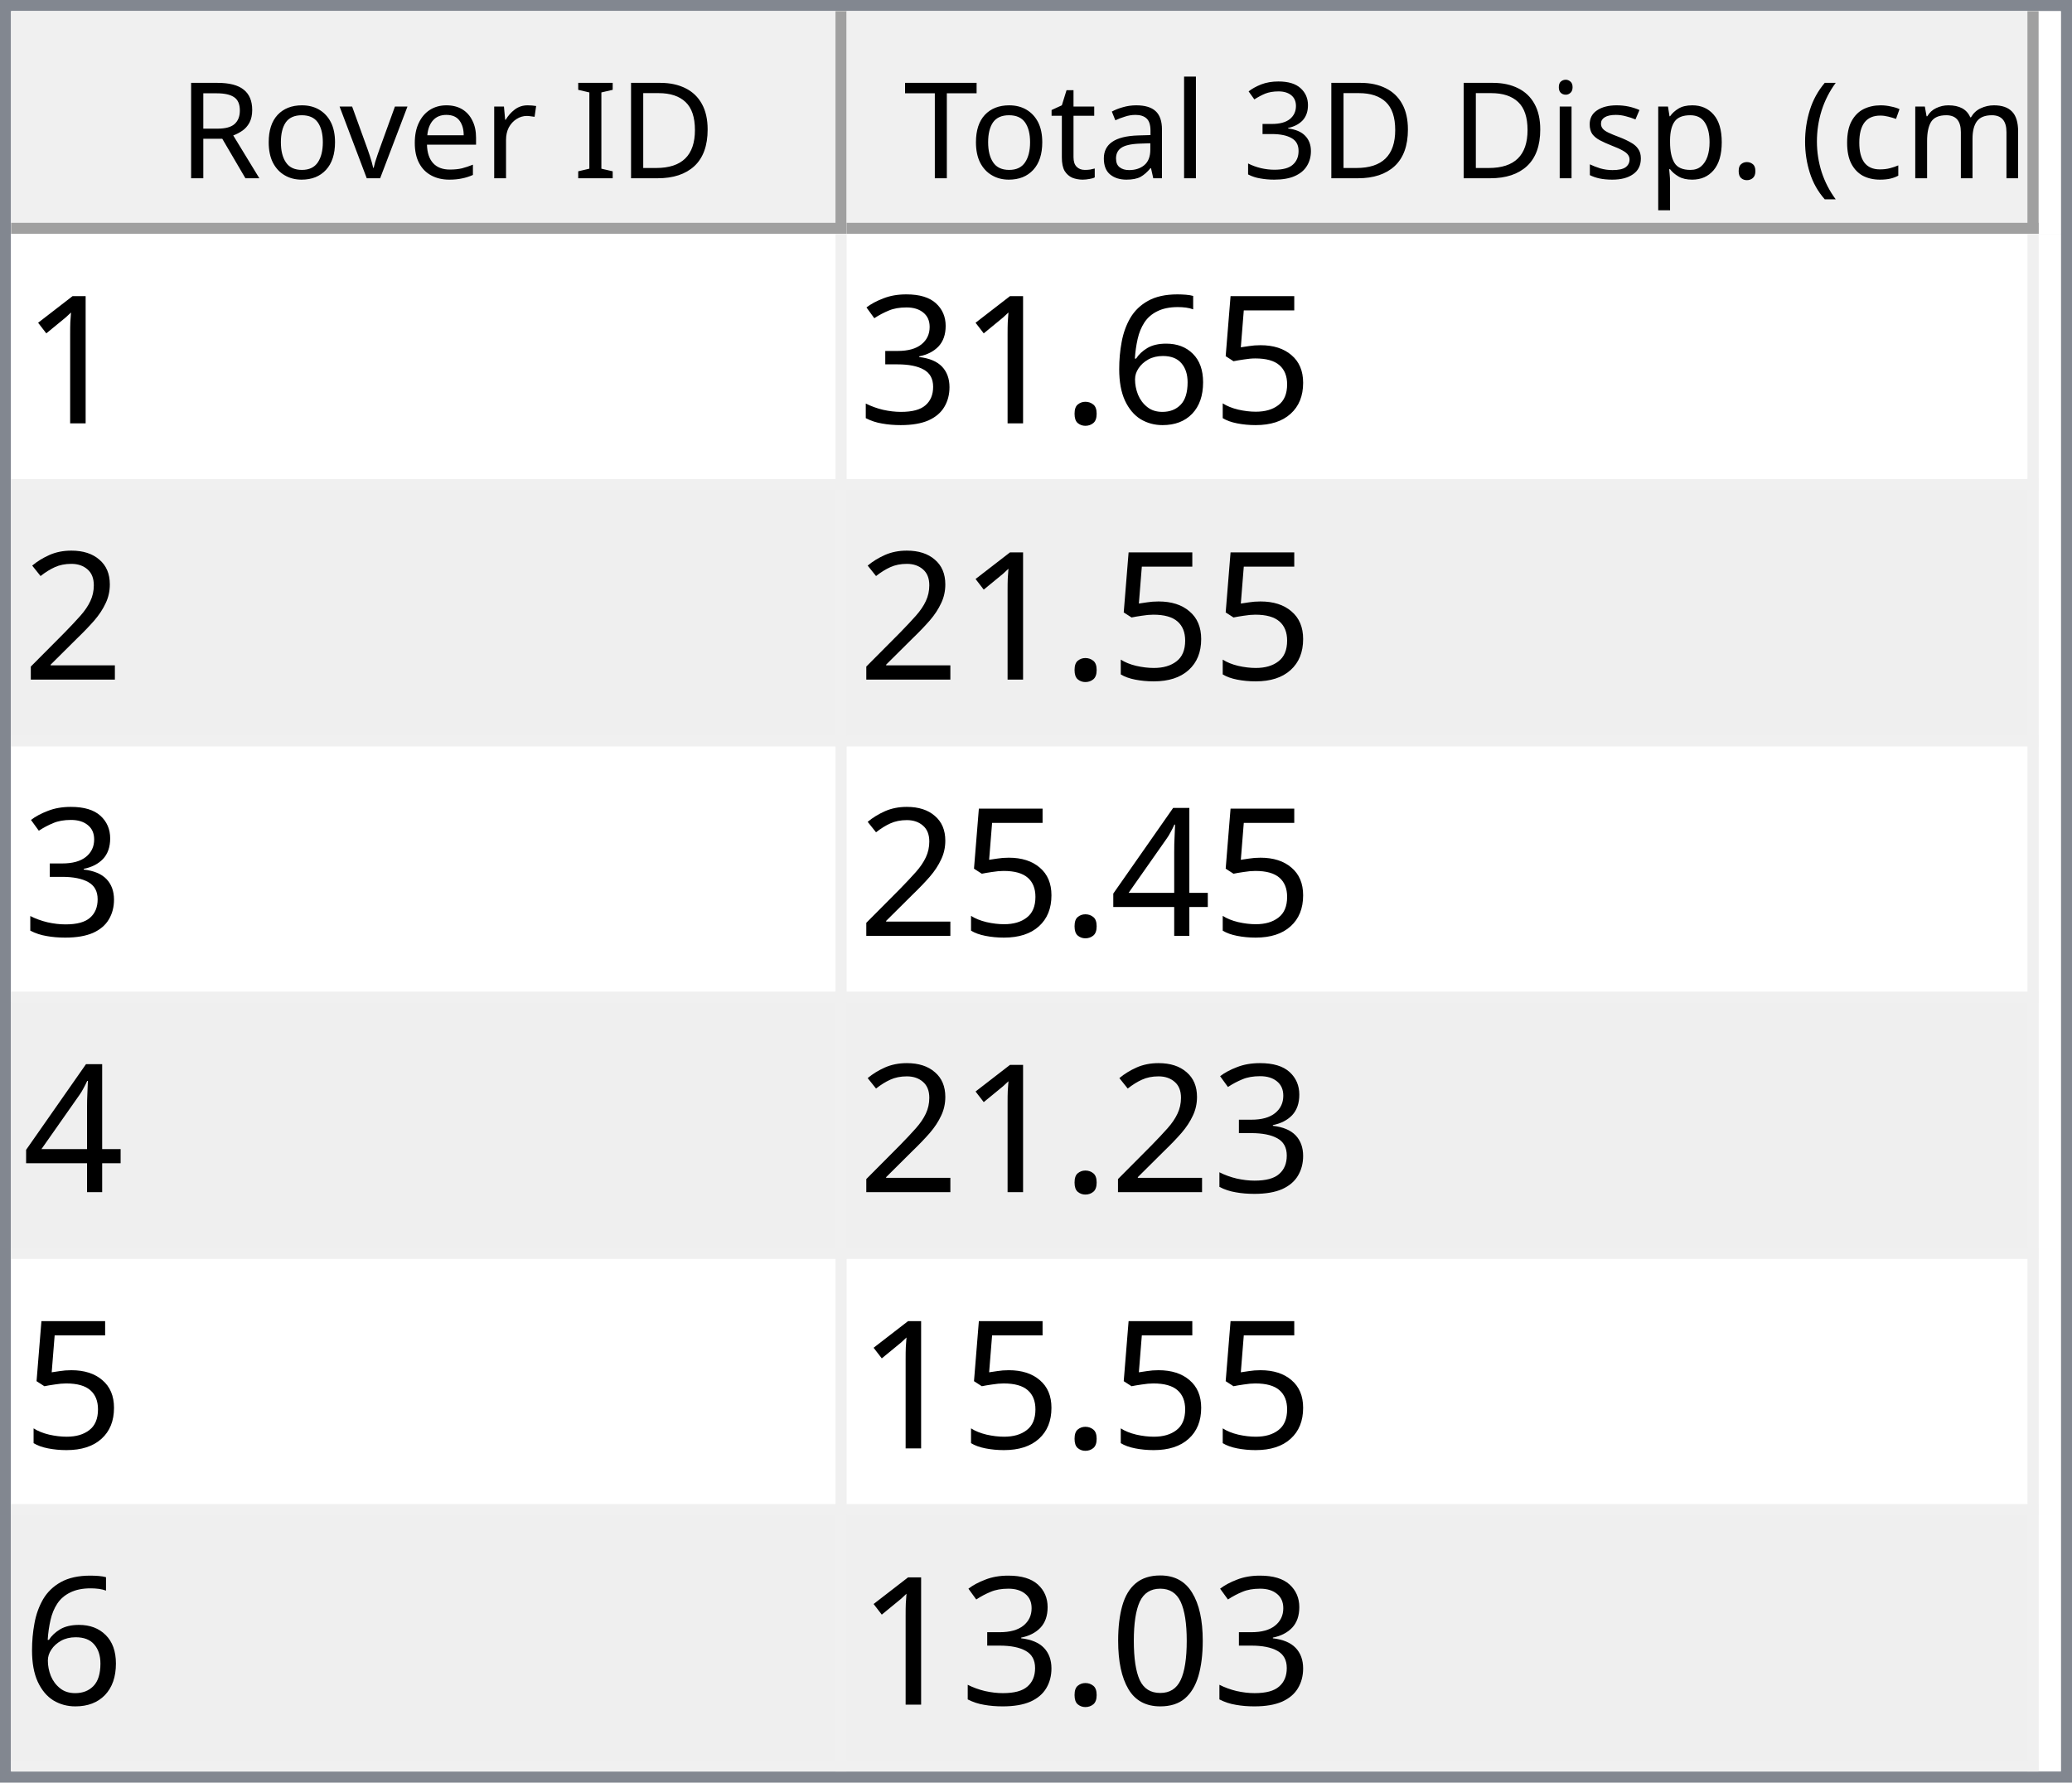
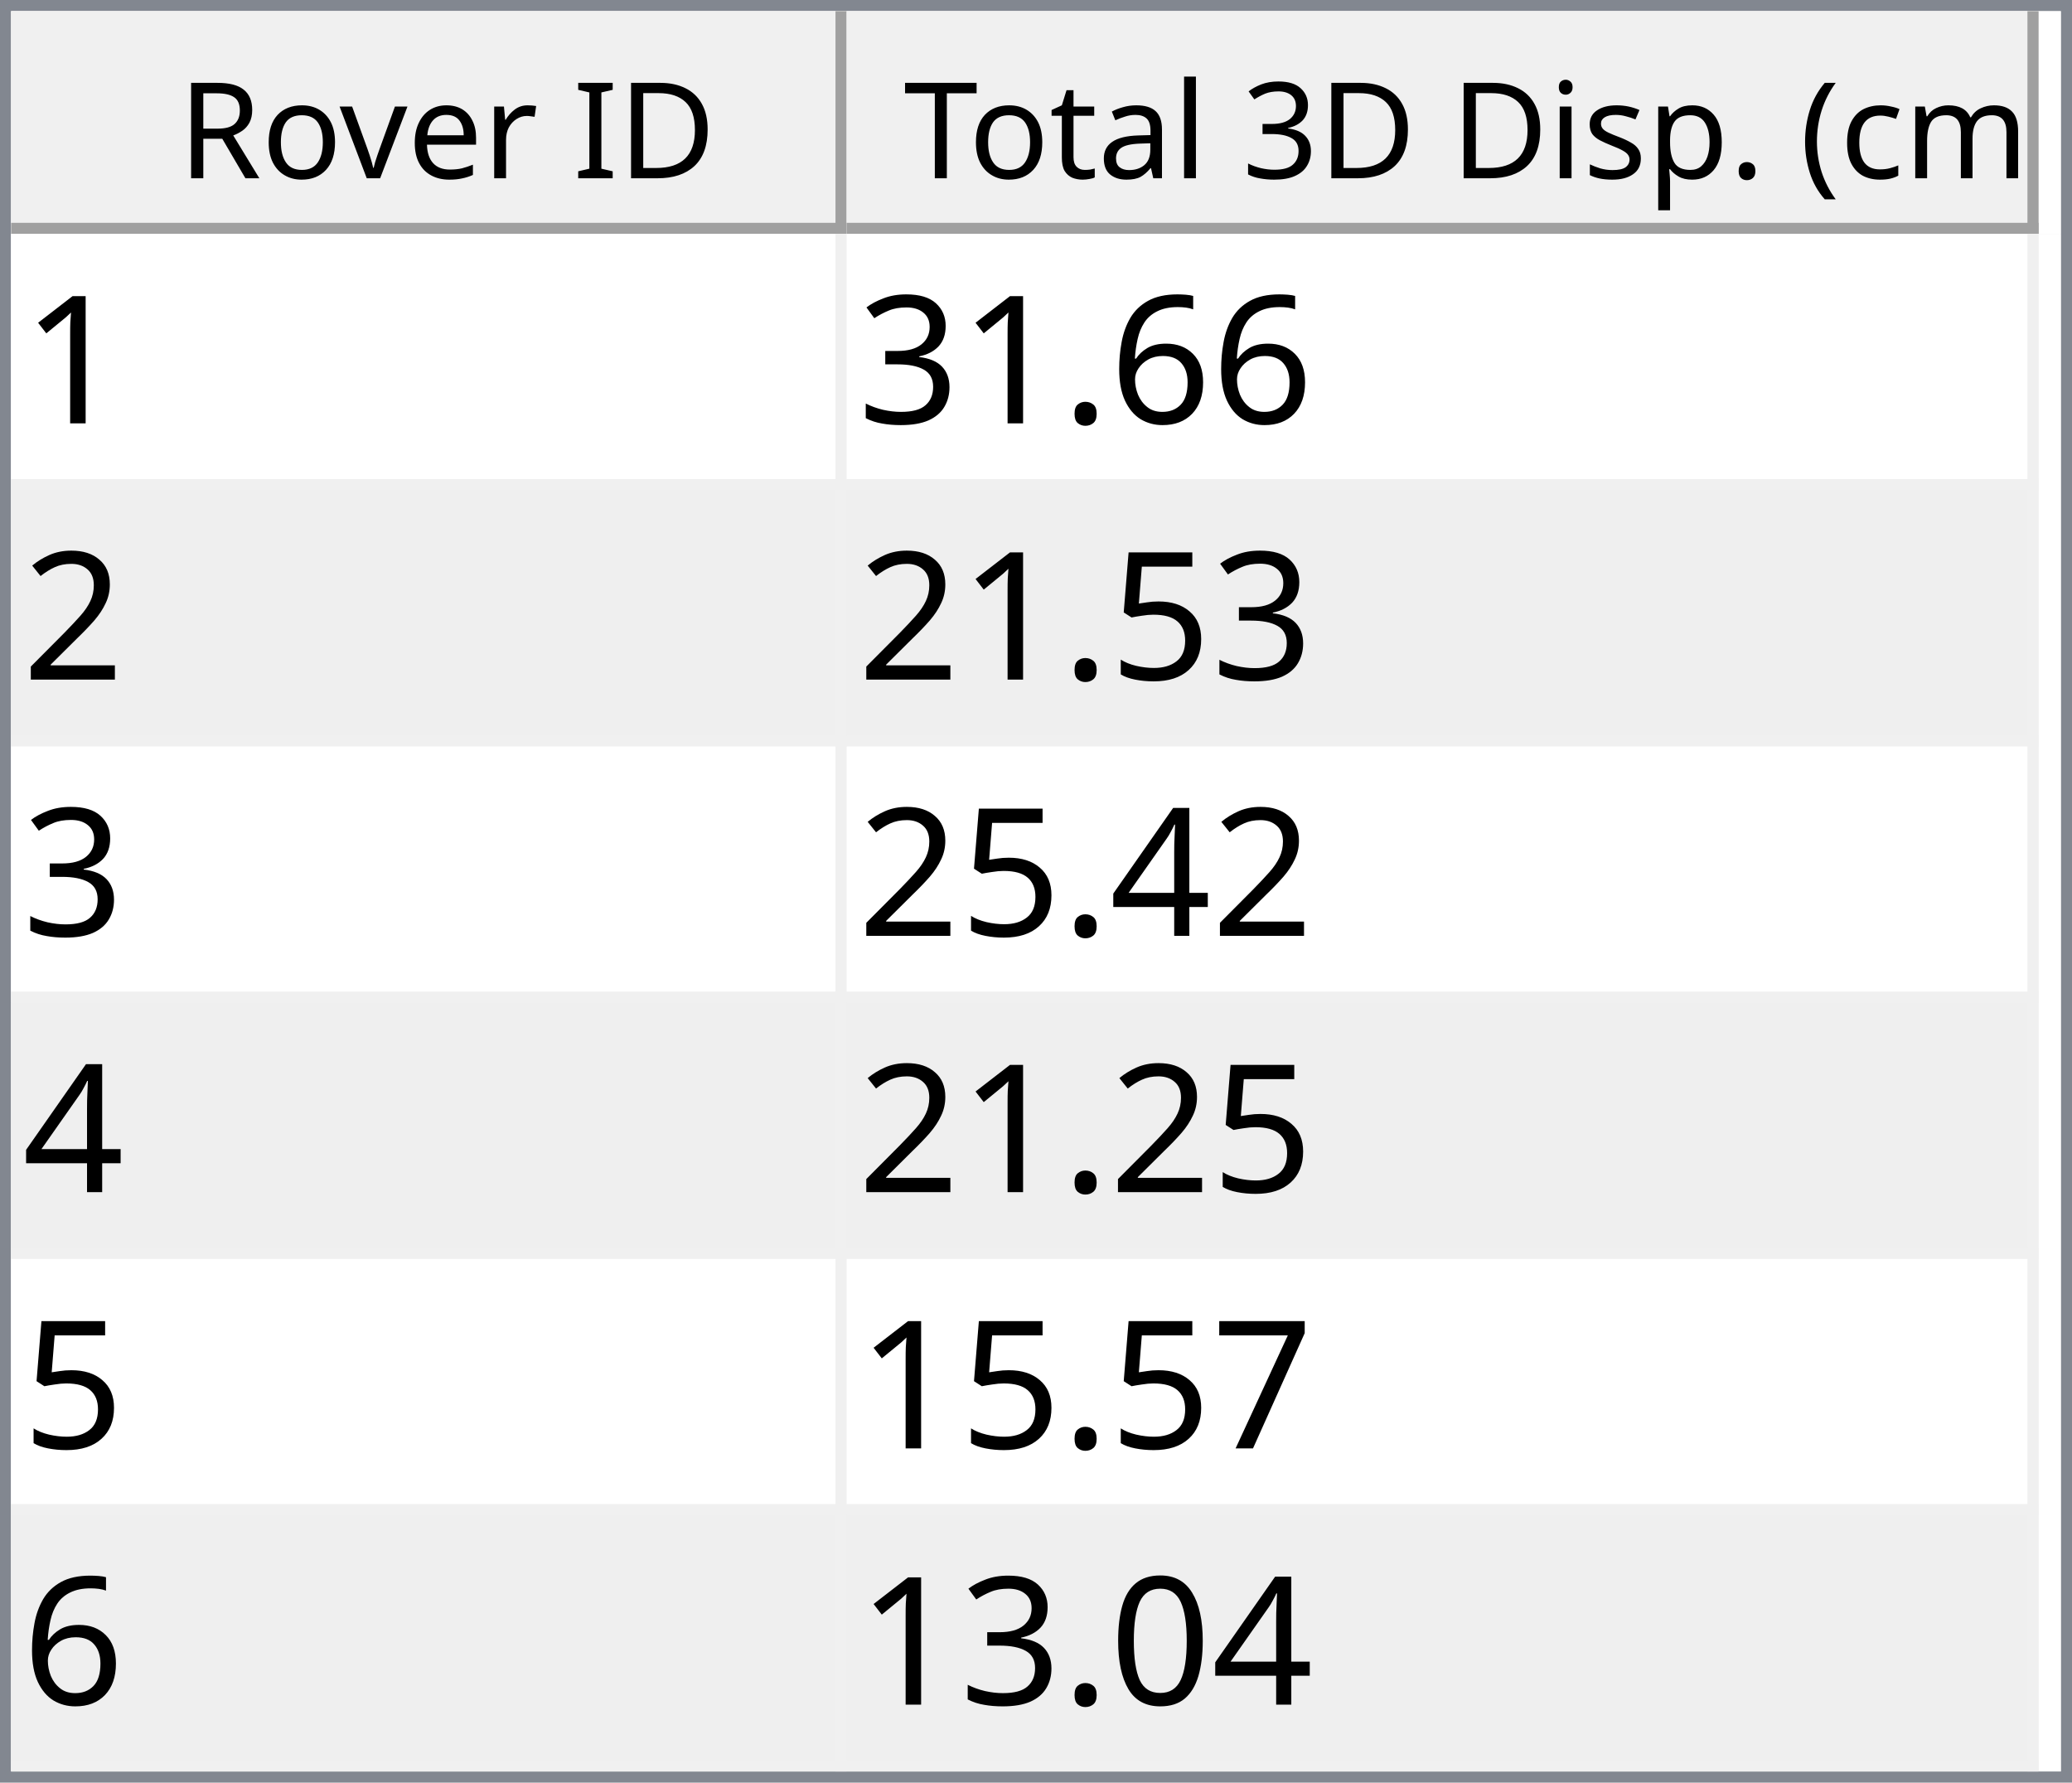
<svg xmlns="http://www.w3.org/2000/svg" style="fill-opacity:1; color-rendering:auto; color-interpolation:auto; text-rendering:auto; stroke:black; stroke-linecap:square; stroke-miterlimit:10; shape-rendering:auto; stroke-opacity:1; fill:black; stroke-dasharray:none; font-weight:normal; stroke-width:1; font-family:'Dialog'; font-style:normal; stroke-linejoin:miter; font-size:12px; stroke-dashoffset:0; image-rendering:auto;" width="186" height="160">
  <defs id="genericDefs" />
  <g>
    <defs id="defs1">
      <clipPath clipPathUnits="userSpaceOnUse" id="clipPath1">
        <path d="M0 0 L186 0 L186 160 L0 160 L0 0 Z" />
      </clipPath>
      <clipPath clipPathUnits="userSpaceOnUse" id="clipPath2">
        <path d="M0 0 L0 160 L186 160 L186 0 Z" />
      </clipPath>
      <clipPath clipPathUnits="userSpaceOnUse" id="clipPath3">
        <path d="M0 0 L0 20 L184 20 L184 0 Z" />
      </clipPath>
      <clipPath clipPathUnits="userSpaceOnUse" id="clipPath4">
        <path d="M0 0 L0 20 L75 20 L75 0 Z" />
      </clipPath>
      <clipPath clipPathUnits="userSpaceOnUse" id="clipPath5">
        <path d="M1 1 L1 19 L74 19 L74 1 Z" />
      </clipPath>
      <clipPath clipPathUnits="userSpaceOnUse" id="clipPath6">
        <path d="M0 0 L0 18 L73 18 L73 0 Z" />
      </clipPath>
      <clipPath clipPathUnits="userSpaceOnUse" id="clipPath7">
        <path d="M-0.5 -0.5 L-0.5 19.5 L74.5 19.5 L74.5 -0.5 Z" />
      </clipPath>
      <clipPath clipPathUnits="userSpaceOnUse" id="clipPath8">
        <path d="M0 0 L0 20 L107 20 L107 0 Z" />
      </clipPath>
      <clipPath clipPathUnits="userSpaceOnUse" id="clipPath9">
        <path d="M1 1 L1 19 L106 19 L106 1 Z" />
      </clipPath>
      <clipPath clipPathUnits="userSpaceOnUse" id="clipPath10">
        <path d="M0 0 L0 18 L105 18 L105 0 Z" />
      </clipPath>
      <clipPath clipPathUnits="userSpaceOnUse" id="clipPath11">
        <path d="M-0.5 -0.5 L-0.5 19.5 L106.5 19.5 L106.5 -0.5 Z" />
      </clipPath>
      <clipPath clipPathUnits="userSpaceOnUse" id="clipPath12">
        <path d="M0 0 L0 138 L184 138 L184 0 Z" />
      </clipPath>
      <clipPath clipPathUnits="userSpaceOnUse" id="clipPath13">
        <path d="M0 0 L0 138 L182 138 L182 0 Z" />
      </clipPath>
      <clipPath clipPathUnits="userSpaceOnUse" id="clipPath14">
        <path d="M-0.5 -0.5 L-0.5 137.5 L181.5 137.5 L181.5 -0.5 Z" />
      </clipPath>
      <clipPath clipPathUnits="userSpaceOnUse" id="clipPath15">
        <path d="M0 0 L0 22 L74 22 L74 0 Z" />
      </clipPath>
      <clipPath clipPathUnits="userSpaceOnUse" id="clipPath16">
        <path d="M0 0 L0 22 L106 22 L106 0 Z" />
      </clipPath>
      <font horiz-adv-x="64.551" id="font1">
        <font-face ascent="107.91" descent="25.098" units-per-em="100" style="font-style:normal; font-family:Segoe UI; font-weight:normal;" />
        <missing-glyph horiz-adv-x="64.551" d="M8.109 0 L8.109 68.266 L56.453 68.266 L56.453 0 L8.109 0 ZM15.328 7.234 L49.219 7.234 L49.219 61.031 L15.328 61.031 L15.328 7.234 Z" />
        <glyph unicode="D" horiz-adv-x="70.117" d="M9.188 0 L9.188 70.016 L28.516 70.016 Q65.531 70.016 65.531 35.891 Q65.531 19.672 55.25 9.836 Q44.969 0 27.734 0 L9.188 0 ZM17.391 62.594 L17.391 7.422 L27.828 7.422 Q41.609 7.422 49.273 14.797 Q56.938 22.172 56.938 35.688 Q56.938 62.594 28.328 62.594 L17.391 62.594 Z" />
        <glyph unicode="I" horiz-adv-x="26.611" d="M17.391 0 L9.188 0 L9.188 70.016 L17.391 70.016 L17.391 0 Z" />
        <glyph unicode=" " horiz-adv-x="27.393" d="" />
        <glyph unicode="r" horiz-adv-x="34.766" d="M34.188 41.891 Q32.078 43.5 28.125 43.5 Q23 43.5 19.555 38.672 Q16.109 33.844 16.109 25.484 L16.109 0 L8.109 0 L8.109 50 L16.109 50 L16.109 39.703 L16.312 39.703 Q18.016 44.969 21.531 47.922 Q25.047 50.875 29.391 50.875 Q32.516 50.875 34.188 50.203 L34.188 41.891 Z" />
        <glyph unicode="e" horiz-adv-x="52.295" d="M48.297 23 L12.984 23 Q13.188 14.656 17.484 10.109 Q21.781 5.562 29.297 5.562 Q37.75 5.562 44.828 11.141 L44.828 3.609 Q38.234 -1.172 27.391 -1.172 Q16.797 -1.172 10.742 5.641 Q4.688 12.453 4.688 24.812 Q4.688 36.469 11.305 43.82 Q17.922 51.172 27.734 51.172 Q37.547 51.172 42.922 44.828 Q48.297 38.484 48.297 27.203 L48.297 23 ZM40.094 29.781 Q40.047 36.719 36.75 40.578 Q33.453 44.438 27.594 44.438 Q21.922 44.438 17.969 40.383 Q14.016 36.328 13.094 29.781 L40.094 29.781 Z" />
        <glyph unicode="v" horiz-adv-x="47.9" d="M47.406 50 L27.484 0 L19.625 0 L0.688 50 L9.469 50 L22.172 13.672 Q23.578 9.672 23.922 6.688 L24.125 6.688 Q24.609 10.453 25.688 13.484 L38.969 50 L47.406 50 Z" />
        <glyph unicode="o" horiz-adv-x="58.594" d="M29 -1.172 Q17.922 -1.172 11.305 5.836 Q4.688 12.844 4.688 24.422 Q4.688 37.016 11.57 44.094 Q18.453 51.172 30.172 51.172 Q41.359 51.172 47.633 44.289 Q53.906 37.406 53.906 25.203 Q53.906 13.234 47.141 6.031 Q40.375 -1.172 29 -1.172 ZM29.594 44.438 Q21.875 44.438 17.383 39.188 Q12.891 33.938 12.891 24.703 Q12.891 15.828 17.43 10.695 Q21.969 5.562 29.594 5.562 Q37.359 5.562 41.531 10.594 Q45.703 15.625 45.703 24.906 Q45.703 34.281 41.531 39.359 Q37.359 44.438 29.594 44.438 Z" />
        <glyph unicode="R" horiz-adv-x="59.814" d="M59.375 0 L49.609 0 L37.891 19.625 Q36.281 22.359 34.766 24.289 Q33.25 26.219 31.664 27.438 Q30.078 28.656 28.25 29.219 Q26.422 29.781 24.125 29.781 L17.391 29.781 L17.391 0 L9.188 0 L9.188 70.016 L30.078 70.016 Q34.672 70.016 38.555 68.867 Q42.438 67.719 45.289 65.375 Q48.141 63.031 49.758 59.547 Q51.375 56.062 51.375 51.375 Q51.375 47.703 50.273 44.656 Q49.172 41.609 47.148 39.211 Q45.125 36.812 42.266 35.133 Q39.406 33.453 35.844 32.516 L35.844 32.328 Q37.594 31.547 38.891 30.547 Q40.188 29.547 41.359 28.18 Q42.531 26.812 43.68 25.078 Q44.828 23.344 46.234 21.047 L59.375 0 ZM17.391 62.594 L17.391 37.203 L28.516 37.203 Q31.594 37.203 34.203 38.133 Q36.812 39.062 38.719 40.797 Q40.625 42.531 41.703 45.047 Q42.781 47.562 42.781 50.688 Q42.781 56.297 39.141 59.445 Q35.5 62.594 28.609 62.594 L17.391 62.594 Z" />
        <glyph unicode=")" horiz-adv-x="30.176" d="M8.297 -15.922 L1.172 -15.922 Q16.406 2.344 16.406 26.812 Q16.406 51.469 1.078 70.016 L8.297 70.016 Q23.531 52.156 23.531 26.703 Q23.531 1.375 8.297 -15.922 Z" />
        <glyph unicode="m" horiz-adv-x="86.133" d="M79.109 0 L71.094 0 L71.094 28.719 Q71.094 37.016 68.531 40.727 Q65.969 44.438 59.906 44.438 Q54.781 44.438 51.195 39.75 Q47.609 35.062 47.609 28.516 L47.609 0 L39.594 0 L39.594 29.688 Q39.594 44.438 28.219 44.438 Q22.953 44.438 19.531 40.016 Q16.109 35.594 16.109 28.516 L16.109 0 L8.109 0 L8.109 50 L16.109 50 L16.109 42.094 L16.312 42.094 Q21.625 51.172 31.844 51.172 Q36.969 51.172 40.773 48.312 Q44.578 45.453 46 40.828 Q51.562 51.172 62.594 51.172 Q79.109 51.172 79.109 30.812 L79.109 0 Z" />
        <glyph unicode="c" horiz-adv-x="46.191" d="M42.188 2.297 Q36.422 -1.172 28.516 -1.172 Q17.828 -1.172 11.258 5.789 Q4.688 12.75 4.688 23.828 Q4.688 36.188 11.766 43.68 Q18.844 51.172 30.672 51.172 Q37.25 51.172 42.281 48.734 L42.281 40.531 Q36.719 44.438 30.375 44.438 Q22.703 44.438 17.797 38.945 Q12.891 33.453 12.891 24.516 Q12.891 15.719 17.508 10.641 Q22.125 5.562 29.891 5.562 Q36.422 5.562 42.188 9.906 L42.188 2.297 Z" />
        <glyph unicode="(" horiz-adv-x="30.176" d="M29.109 -15.922 L21.969 -15.922 Q6.844 1.375 6.844 26.703 Q6.844 52.156 21.969 70.016 L29.203 70.016 Q13.875 51.469 13.875 26.812 Q13.875 2.344 29.109 -15.922 Z" />
        <glyph unicode="." horiz-adv-x="21.68" d="M10.891 -1.078 Q8.641 -1.078 7.055 0.539 Q5.469 2.156 5.469 4.391 Q5.469 6.641 7.055 8.273 Q8.641 9.906 10.891 9.906 Q13.188 9.906 14.797 8.273 Q16.406 6.641 16.406 4.391 Q16.406 2.156 14.797 0.539 Q13.188 -1.078 10.891 -1.078 Z" />
        <glyph unicode="p" horiz-adv-x="58.789" d="M16.312 7.234 L16.109 7.234 L16.109 -23 L8.109 -23 L8.109 50 L16.109 50 L16.109 41.219 L16.312 41.219 Q22.219 51.172 33.594 51.172 Q43.266 51.172 48.688 44.461 Q54.109 37.75 54.109 26.469 Q54.109 13.922 48 6.375 Q41.891 -1.172 31.297 -1.172 Q21.578 -1.172 16.312 7.234 ZM16.109 27.391 L16.109 20.406 Q16.109 14.203 20.141 9.883 Q24.172 5.562 30.375 5.562 Q37.641 5.562 41.773 11.133 Q45.906 16.703 45.906 26.609 Q45.906 34.969 42.047 39.703 Q38.188 44.438 31.594 44.438 Q24.609 44.438 20.359 39.578 Q16.109 34.719 16.109 27.391 Z" />
        <glyph unicode="s" horiz-adv-x="42.432" d="M5.078 1.812 L5.078 10.406 Q11.625 5.562 19.484 5.562 Q30.031 5.562 30.031 12.594 Q30.031 14.594 29.125 15.992 Q28.219 17.391 26.68 18.461 Q25.141 19.531 23.07 20.383 Q21 21.234 18.609 22.172 Q15.281 23.484 12.766 24.828 Q10.25 26.172 8.57 27.859 Q6.891 29.547 6.031 31.695 Q5.172 33.844 5.172 36.719 Q5.172 40.234 6.789 42.945 Q8.406 45.656 11.086 47.484 Q13.766 49.312 17.211 50.242 Q20.656 51.172 24.312 51.172 Q30.812 51.172 35.938 48.922 L35.938 40.828 Q30.422 44.438 23.25 44.438 Q21 44.438 19.195 43.922 Q17.391 43.406 16.094 42.477 Q14.797 41.547 14.086 40.258 Q13.375 38.969 13.375 37.406 Q13.375 35.453 14.086 34.133 Q14.797 32.812 16.164 31.789 Q17.531 30.766 19.484 29.938 Q21.438 29.109 23.922 28.125 Q27.25 26.859 29.883 25.516 Q32.516 24.172 34.375 22.484 Q36.234 20.797 37.234 18.602 Q38.234 16.406 38.234 13.375 Q38.234 9.672 36.602 6.938 Q34.969 4.203 32.234 2.398 Q29.5 0.594 25.93 -0.289 Q22.359 -1.172 18.453 -1.172 Q10.75 -1.172 5.078 1.812 Z" />
        <glyph unicode="i" horiz-adv-x="24.219" d="M12.203 62.703 Q10.062 62.703 8.547 64.164 Q7.031 65.625 7.031 67.875 Q7.031 70.125 8.547 71.609 Q10.062 73.094 12.203 73.094 Q14.406 73.094 15.945 71.609 Q17.484 70.125 17.484 67.875 Q17.484 65.719 15.945 64.211 Q14.406 62.703 12.203 62.703 ZM16.109 0 L8.109 0 L8.109 50 L16.109 50 L16.109 0 Z" />
        <glyph unicode="3" horiz-adv-x="53.906" d="M46.531 19.828 Q46.531 15.094 44.75 11.211 Q42.969 7.328 39.719 4.57 Q36.469 1.812 31.93 0.297 Q27.391 -1.219 21.922 -1.219 Q11.922 -1.219 6 2.594 L6 11.188 Q13.094 5.609 22.219 5.609 Q25.875 5.609 28.828 6.539 Q31.781 7.469 33.906 9.227 Q36.031 10.984 37.18 13.477 Q38.328 15.969 38.328 19.094 Q38.328 32.812 18.797 32.812 L12.984 32.812 L12.984 39.594 L18.5 39.594 Q35.797 39.594 35.797 52.484 Q35.797 64.406 22.609 64.406 Q15.188 64.406 8.688 59.422 L8.688 67.188 Q15.375 71.188 24.609 71.188 Q29 71.188 32.57 69.969 Q36.141 68.75 38.68 66.555 Q41.219 64.359 42.609 61.281 Q44 58.203 44 54.5 Q44 40.672 30.031 36.719 L30.031 36.531 Q33.594 36.141 36.625 34.797 Q39.656 33.453 41.852 31.305 Q44.047 29.156 45.289 26.25 Q46.531 23.344 46.531 19.828 Z" />
        <glyph unicode="l" horiz-adv-x="24.219" d="M16.109 0 L8.109 0 L8.109 74.031 L16.109 74.031 L16.109 0 Z" />
        <glyph unicode="a" horiz-adv-x="50.879" d="M43.891 0 L35.891 0 L35.891 7.812 L35.688 7.812 Q30.469 -1.172 20.312 -1.172 Q12.844 -1.172 8.617 2.781 Q4.391 6.734 4.391 13.281 Q4.391 27.297 20.906 29.594 L35.891 31.688 Q35.891 44.438 25.594 44.438 Q16.547 44.438 9.281 38.281 L9.281 46.484 Q16.656 51.172 26.266 51.172 Q43.891 51.172 43.891 32.516 L43.891 0 ZM35.891 25.297 L23.828 23.641 Q18.266 22.859 15.43 20.875 Q12.594 18.891 12.594 13.875 Q12.594 10.203 15.211 7.883 Q17.828 5.562 22.172 5.562 Q28.125 5.562 32.008 9.742 Q35.891 13.922 35.891 20.312 L35.891 25.297 Z" />
        <glyph unicode="t" horiz-adv-x="33.887" d="M31.297 0.484 Q28.469 -1.078 23.828 -1.078 Q10.688 -1.078 10.688 13.578 L10.688 43.172 L2.094 43.172 L2.094 50 L10.688 50 L10.688 62.203 L18.703 64.797 L18.703 50 L31.297 50 L31.297 43.172 L18.703 43.172 L18.703 14.984 Q18.703 9.969 20.414 7.82 Q22.125 5.672 26.078 5.672 Q29.109 5.672 31.297 7.328 L31.297 0.484 Z" />
        <glyph unicode="T" horiz-adv-x="52.393" d="M50.594 62.594 L30.375 62.594 L30.375 0 L22.172 0 L22.172 62.594 L2 62.594 L2 70.016 L50.594 70.016 L50.594 62.594 Z" />
      </font>
      <font horiz-adv-x="75.0" id="font2">
        <font-face ascent="100.537" descent="21.973" units-per-em="100" style="font-style:normal; font-family:sans-serif; font-weight:normal;" />
        <missing-glyph horiz-adv-x="75.0" d="M12.5 0 L12.5 62.5 L62.5 62.5 L62.5 0 L12.5 0 ZM14.062 1.562 L60.938 1.562 L60.938 60.938 L14.062 60.938 L14.062 1.562 Z" />
        <glyph unicode="1" horiz-adv-x="55.615" d="M37.25 0 L28.469 0 L28.469 56 Q25.297 52.984 20.141 49.953 Q14.984 46.922 10.891 45.406 L10.891 53.906 Q18.266 57.375 23.781 62.305 Q29.297 67.234 31.594 71.875 L37.25 71.875 L37.25 0 Z" />
-         <glyph unicode="5" horiz-adv-x="55.615" d="M4.156 18.75 L13.375 19.531 Q14.406 12.797 18.141 9.398 Q21.875 6 27.156 6 Q33.5 6 37.891 10.789 Q42.281 15.578 42.281 23.484 Q42.281 31 38.062 35.352 Q33.844 39.703 27 39.703 Q22.75 39.703 19.336 37.773 Q15.922 35.844 13.969 32.766 L5.719 33.844 L12.641 70.609 L48.25 70.609 L48.25 62.203 L19.672 62.203 L15.828 42.969 Q22.266 47.469 29.344 47.469 Q38.719 47.469 45.164 40.969 Q51.609 34.469 51.609 24.266 Q51.609 14.547 45.953 7.469 Q39.062 -1.219 27.156 -1.219 Q17.391 -1.219 11.211 4.25 Q5.031 9.719 4.156 18.75 Z" />
        <glyph unicode="6" horiz-adv-x="55.615" d="M49.75 54.047 L41.016 53.375 Q39.844 58.547 37.703 60.891 Q34.125 64.656 28.906 64.656 Q24.703 64.656 21.531 62.312 Q17.391 59.281 14.992 53.469 Q12.594 47.656 12.5 36.922 Q15.672 41.75 20.266 44.094 Q24.859 46.438 29.891 46.438 Q38.672 46.438 44.852 39.969 Q51.031 33.5 51.031 23.25 Q51.031 16.5 48.125 10.719 Q45.219 4.938 40.141 1.859 Q35.062 -1.219 28.609 -1.219 Q17.625 -1.219 10.695 6.859 Q3.766 14.938 3.766 33.5 Q3.766 54.25 11.422 63.672 Q18.109 71.875 29.438 71.875 Q37.891 71.875 43.289 67.141 Q48.688 62.406 49.75 54.047 ZM13.875 23.188 Q13.875 18.656 15.797 14.508 Q17.719 10.359 21.188 8.18 Q24.656 6 28.469 6 Q34.031 6 38.039 10.492 Q42.047 14.984 42.047 22.703 Q42.047 30.125 38.086 34.398 Q34.125 38.672 28.125 38.672 Q22.172 38.672 18.023 34.398 Q13.875 30.125 13.875 23.188 Z" />
        <glyph unicode="." horiz-adv-x="27.783" d="M9.078 0 L9.078 10.016 L19.094 10.016 L19.094 0 L9.078 0 Z" />
        <glyph unicode="3" horiz-adv-x="55.615" d="M4.203 18.891 L12.984 20.062 Q14.5 12.594 18.141 9.297 Q21.781 6 27 6 Q33.203 6 37.477 10.297 Q41.75 14.594 41.75 20.953 Q41.75 27 37.797 30.93 Q33.844 34.859 27.734 34.859 Q25.25 34.859 21.531 33.891 L22.516 41.609 Q23.391 41.5 23.922 41.5 Q29.547 41.5 34.039 44.43 Q38.531 47.359 38.531 53.469 Q38.531 58.297 35.258 61.477 Q31.984 64.656 26.812 64.656 Q21.688 64.656 18.266 61.43 Q14.844 58.203 13.875 51.766 L5.078 53.328 Q6.688 62.156 12.398 67.016 Q18.109 71.875 26.609 71.875 Q32.469 71.875 37.398 69.359 Q42.328 66.844 44.945 62.5 Q47.562 58.156 47.562 53.266 Q47.562 48.641 45.07 44.828 Q42.578 41.016 37.703 38.766 Q44.047 37.312 47.562 32.695 Q51.078 28.078 51.078 21.141 Q51.078 11.766 44.242 5.25 Q37.406 -1.266 26.953 -1.266 Q17.531 -1.266 11.305 4.352 Q5.078 9.969 4.203 18.891 Z" />
        <glyph unicode="2" horiz-adv-x="55.615" d="M50.344 8.453 L50.344 0 L3.031 0 Q2.938 3.172 4.047 6.109 Q5.859 10.938 9.836 15.625 Q13.812 20.312 21.344 26.469 Q33.016 36.031 37.117 41.625 Q41.219 47.219 41.219 52.203 Q41.219 57.422 37.477 61.008 Q33.734 64.594 27.734 64.594 Q21.391 64.594 17.578 60.789 Q13.766 56.984 13.719 50.25 L4.688 51.172 Q5.609 61.281 11.664 66.578 Q17.719 71.875 27.938 71.875 Q38.234 71.875 44.242 66.164 Q50.25 60.453 50.25 52 Q50.25 47.703 48.492 43.555 Q46.734 39.406 42.656 34.812 Q38.578 30.219 29.109 22.219 Q21.188 15.578 18.945 13.211 Q16.703 10.844 15.234 8.453 L50.344 8.453 Z" />
+         <glyph unicode="5" horiz-adv-x="55.615" d="M4.156 18.75 L13.375 19.531 Q14.406 12.797 18.141 9.398 Q21.875 6 27.156 6 Q33.5 6 37.891 10.789 Q42.281 15.578 42.281 23.484 Q42.281 31 38.062 35.352 Q33.844 39.703 27 39.703 Q22.75 39.703 19.336 37.773 Q15.922 35.844 13.969 32.766 L5.719 33.844 L12.641 70.609 L48.25 70.609 L48.25 62.203 L19.672 62.203 L15.828 42.969 Q22.266 47.469 29.344 47.469 Q38.719 47.469 45.164 40.969 Q51.609 34.469 51.609 24.266 Q51.609 14.547 45.953 7.469 Q39.062 -1.219 27.156 -1.219 Q17.391 -1.219 11.211 4.25 Q5.031 9.719 4.156 18.75 Z" />
        <glyph unicode="4" horiz-adv-x="55.615" d="M32.328 0 L32.328 17.141 L1.266 17.141 L1.266 25.203 L33.938 71.578 L41.109 71.578 L41.109 25.203 L50.781 25.203 L50.781 17.141 L41.109 17.141 L41.109 0 L32.328 0 ZM32.328 25.203 L32.328 57.469 L9.906 25.203 L32.328 25.203 Z" />
+         <glyph unicode="7" horiz-adv-x="55.615" d="M4.734 62.203 L4.734 70.656 L51.078 70.656 L51.078 63.812 Q44.234 56.547 37.523 44.484 Q30.812 32.422 27.156 19.672 Q24.516 10.688 23.781 0 L14.75 0 Q14.891 8.453 18.062 20.414 Q21.234 32.375 27.172 43.484 Q33.109 54.594 39.797 62.203 L4.734 62.203 Z" />
        <glyph unicode="0" horiz-adv-x="55.615" d="M4.156 35.297 Q4.156 48 6.766 55.742 Q9.375 63.484 14.523 67.68 Q19.672 71.875 27.484 71.875 Q33.25 71.875 37.594 69.555 Q41.938 67.234 44.773 62.867 Q47.609 58.5 49.219 52.227 Q50.828 45.953 50.828 35.297 Q50.828 22.703 48.242 14.969 Q45.656 7.234 40.508 3.008 Q35.359 -1.219 27.484 -1.219 Q17.141 -1.219 11.234 6.203 Q4.156 15.141 4.156 35.297 ZM13.188 35.297 Q13.188 17.672 17.312 11.836 Q21.438 6 27.484 6 Q33.547 6 37.672 11.859 Q41.797 17.719 41.797 35.297 Q41.797 52.984 37.672 58.789 Q33.547 64.594 27.391 64.594 Q21.344 64.594 17.719 59.469 Q13.188 52.938 13.188 35.297 Z" />
      </font>
    </defs>
    <g style="fill:white; stroke:white;">
      <rect x="0" y="0" width="186" style="clip-path:url(#clipPath1); stroke:none;" height="160" />
    </g>
    <g style="fill:white; text-rendering:optimizeSpeed; color-rendering:optimizeSpeed; image-rendering:optimizeSpeed; shape-rendering:crispEdges; stroke:white; color-interpolation:sRGB;">
      <rect x="0" width="186" height="160" y="0" style="stroke:none;" />
      <path style="stroke:none;" d="M0 160 L186 160 L186 0 L0 0 Z" />
    </g>
    <g style="fill:rgb(240,240,240); font-family:'Segoe UI'; stroke:rgb(240,240,240);">
      <rect x="0" y="0" width="186" style="clip-path:url(#clipPath2); stroke:none;" height="160" />
    </g>
    <g style="fill:rgb(130,135,144); font-family:'Segoe UI'; stroke:rgb(130,135,144);">
      <path d="M0 0 L186 0 L186 160 L0 160 L0 0 ZM1 1 L185 1 L185 159 L1 159 L1 1 Z" style="fill-rule:evenodd; clip-path:url(#clipPath2); stroke:none;" />
    </g>
    <g style="fill:white; font-family:'Segoe UI'; stroke:white;" transform="translate(1,1)">
      <rect x="0" y="0" width="184" style="clip-path:url(#clipPath3); stroke:none;" height="20" />
    </g>
    <g style="fill:rgb(240,240,240); font-family:'Segoe UI'; stroke:rgb(240,240,240);" transform="translate(1,1)">
      <rect x="0" y="0" width="75" style="clip-path:url(#clipPath4); stroke:none;" height="20" />
    </g>
    <g style="font-family:'Segoe UI';" transform="translate(2,2)">
      <text x="14" xml:space="preserve" y="14" style="clip-path:url(#clipPath6); stroke:none;">Rover ID</text>
    </g>
    <g style="fill:rgb(160,160,160); font-family:'Segoe UI'; stroke:rgb(160,160,160); stroke-linejoin:bevel;" transform="translate(1.5,1.5)">
      <line x1="74" x2="74" y1="0" style="fill:none; clip-path:url(#clipPath7);" y2="19" />
    </g>
    <g style="fill:rgb(160,160,160); font-family:'Segoe UI'; stroke:rgb(160,160,160); stroke-linejoin:bevel;" transform="matrix(1,0,0,1,1,1) translate(0.5,0.5)">
      <line x1="0" x2="74" y1="19" style="fill:none; clip-path:url(#clipPath7);" y2="19" />
    </g>
    <g style="fill:rgb(240,240,240); font-family:'Segoe UI'; stroke:rgb(240,240,240);" transform="translate(76,1)">
      <rect x="0" y="0" width="107" style="clip-path:url(#clipPath8); stroke:none;" height="20" />
    </g>
    <g style="font-family:'Segoe UI';" transform="translate(77,2)">
      <text x="1" xml:space="preserve" y="14" style="clip-path:url(#clipPath10); stroke:none;"> Total 3D Disp. (cm)</text>
    </g>
    <g style="fill:rgb(160,160,160); font-family:'Segoe UI'; stroke:rgb(160,160,160); stroke-linejoin:bevel;" transform="translate(76.5,1.5)">
      <line x1="106" x2="106" y1="0" style="fill:none; clip-path:url(#clipPath11);" y2="19" />
    </g>
    <g style="fill:rgb(160,160,160); font-family:'Segoe UI'; stroke:rgb(160,160,160); stroke-linejoin:bevel;" transform="matrix(1,0,0,1,76,1) translate(0.5,0.5)">
      <line x1="0" x2="106" y1="19" style="fill:none; clip-path:url(#clipPath11);" y2="19" />
    </g>
    <g style="fill:white; font-family:'Segoe UI'; stroke:white;" transform="translate(1,21)">
      <rect x="0" y="0" width="184" style="clip-path:url(#clipPath12); stroke:none;" height="138" />
    </g>
    <g style="fill:rgb(240,240,240); font-size:16px; font-family:sans-serif; stroke:rgb(240,240,240);" transform="translate(1,21)">
      <rect x="0" y="0" width="182" style="clip-path:url(#clipPath13); stroke:none;" height="138" />
      <line transform="translate(0.5,0.5)" x1="0" x2="181" y1="22" style="clip-path:url(#clipPath14); fill:none; stroke-linejoin:bevel;" y2="22" />
    </g>
    <g transform="matrix(1,0,0,1,1,21) translate(0.5,0.5)" style="fill:rgb(240,240,240); font-size:16px; font-family:sans-serif; stroke:rgb(240,240,240); stroke-linejoin:bevel;">
      <line x1="0" x2="181" y1="45" style="fill:none; clip-path:url(#clipPath14);" y2="45" />
    </g>
    <g transform="matrix(1,0,0,1,1,21) translate(0.5,0.5)" style="fill:rgb(240,240,240); font-size:16px; font-family:sans-serif; stroke:rgb(240,240,240); stroke-linejoin:bevel;">
      <line x1="0" x2="181" y1="68" style="fill:none; clip-path:url(#clipPath14);" y2="68" />
    </g>
    <g transform="matrix(1,0,0,1,1,21) translate(0.5,0.5)" style="fill:rgb(240,240,240); font-size:16px; font-family:sans-serif; stroke:rgb(240,240,240); stroke-linejoin:bevel;">
      <line x1="0" x2="181" y1="91" style="fill:none; clip-path:url(#clipPath14);" y2="91" />
    </g>
    <g transform="matrix(1,0,0,1,1,21) translate(0.5,0.5)" style="fill:rgb(240,240,240); font-size:16px; font-family:sans-serif; stroke:rgb(240,240,240); stroke-linejoin:bevel;">
      <line x1="0" x2="181" y1="114" style="fill:none; clip-path:url(#clipPath14);" y2="114" />
    </g>
    <g transform="matrix(1,0,0,1,1,21) translate(0.5,0.5)" style="fill:rgb(240,240,240); font-size:16px; font-family:sans-serif; stroke:rgb(240,240,240); stroke-linejoin:bevel;">
      <line x1="0" x2="181" y1="137" style="fill:none; clip-path:url(#clipPath14);" y2="137" />
    </g>
    <g transform="matrix(1,0,0,1,1,21) translate(0.5,0.5)" style="fill:rgb(240,240,240); font-size:16px; font-family:sans-serif; stroke:rgb(240,240,240); stroke-linejoin:bevel;">
      <line x1="74" x2="74" y1="0" style="fill:none; clip-path:url(#clipPath14);" y2="137" />
    </g>
    <g transform="matrix(1,0,0,1,1,21) translate(0.5,0.5)" style="fill:rgb(240,240,240); font-size:16px; font-family:sans-serif; stroke:rgb(240,240,240); stroke-linejoin:bevel;">
      <line x1="181" x2="181" y1="0" style="fill:none; clip-path:url(#clipPath14);" y2="137" />
    </g>
    <g style="fill:white; font-size:16px; font-family:sans-serif; stroke:white;" transform="matrix(1,0,0,1,1,21)">
      <rect x="0" y="0" width="74" style="clip-path:url(#clipPath15); stroke:none;" height="22" />
      <text x="1" y="17" style="fill:black; clip-path:url(#clipPath15); stroke:none;" xml:space="preserve">1</text>
    </g>
    <g style="fill:white; font-size:16px; font-family:sans-serif; stroke:white;" transform="matrix(1,0,0,1,1,21) translate(75,0)">
      <rect x="0" y="0" width="106" style="clip-path:url(#clipPath16); stroke:none;" height="22" />
-       <text x="1" y="17" style="fill:black; clip-path:url(#clipPath16); stroke:none;" xml:space="preserve">31.65</text>
+       <text x="1" y="17" style="fill:black; clip-path:url(#clipPath16); stroke:none;" xml:space="preserve">31.66</text>
    </g>
    <g style="fill:rgb(239,239,239); font-size:16px; font-family:sans-serif; stroke:rgb(239,239,239);" transform="matrix(1,0,0,1,1,21) translate(0,23)">
      <rect x="0" y="0" width="74" style="clip-path:url(#clipPath15); stroke:none;" height="22" />
      <text x="1" y="17" style="fill:black; clip-path:url(#clipPath15); stroke:none;" xml:space="preserve">2</text>
    </g>
    <g style="fill:rgb(239,239,239); font-size:16px; font-family:sans-serif; stroke:rgb(239,239,239);" transform="matrix(1,0,0,1,1,21) translate(75,23)">
      <rect x="0" y="0" width="106" style="clip-path:url(#clipPath16); stroke:none;" height="22" />
-       <text x="1" y="17" style="fill:black; clip-path:url(#clipPath16); stroke:none;" xml:space="preserve">21.55</text>
+       <text x="1" y="17" style="fill:black; clip-path:url(#clipPath16); stroke:none;" xml:space="preserve">21.53</text>
    </g>
    <g style="fill:white; font-size:16px; font-family:sans-serif; stroke:white;" transform="matrix(1,0,0,1,1,21) translate(0,46)">
      <rect x="0" y="0" width="74" style="clip-path:url(#clipPath15); stroke:none;" height="22" />
      <text x="1" y="17" style="fill:black; clip-path:url(#clipPath15); stroke:none;" xml:space="preserve">3</text>
    </g>
    <g style="fill:white; font-size:16px; font-family:sans-serif; stroke:white;" transform="matrix(1,0,0,1,1,21) translate(75,46)">
      <rect x="0" y="0" width="106" style="clip-path:url(#clipPath16); stroke:none;" height="22" />
-       <text x="1" y="17" style="fill:black; clip-path:url(#clipPath16); stroke:none;" xml:space="preserve">25.45</text>
+       <text x="1" y="17" style="fill:black; clip-path:url(#clipPath16); stroke:none;" xml:space="preserve">25.42</text>
    </g>
    <g style="fill:rgb(239,239,239); font-size:16px; font-family:sans-serif; stroke:rgb(239,239,239);" transform="matrix(1,0,0,1,1,21) translate(0,69)">
      <rect x="0" y="0" width="74" style="clip-path:url(#clipPath15); stroke:none;" height="22" />
      <text x="1" y="17" style="fill:black; clip-path:url(#clipPath15); stroke:none;" xml:space="preserve">4</text>
    </g>
    <g style="fill:rgb(239,239,239); font-size:16px; font-family:sans-serif; stroke:rgb(239,239,239);" transform="matrix(1,0,0,1,1,21) translate(75,69)">
      <rect x="0" y="0" width="106" style="clip-path:url(#clipPath16); stroke:none;" height="22" />
-       <text x="1" y="17" style="fill:black; clip-path:url(#clipPath16); stroke:none;" xml:space="preserve">21.23</text>
+       <text x="1" y="17" style="fill:black; clip-path:url(#clipPath16); stroke:none;" xml:space="preserve">21.25</text>
    </g>
    <g style="fill:white; font-size:16px; font-family:sans-serif; stroke:white;" transform="matrix(1,0,0,1,1,21) translate(0,92)">
      <rect x="0" y="0" width="74" style="clip-path:url(#clipPath15); stroke:none;" height="22" />
      <text x="1" y="17" style="fill:black; clip-path:url(#clipPath15); stroke:none;" xml:space="preserve">5</text>
    </g>
    <g style="fill:white; font-size:16px; font-family:sans-serif; stroke:white;" transform="matrix(1,0,0,1,1,21) translate(75,92)">
      <rect x="0" y="0" width="106" style="clip-path:url(#clipPath16); stroke:none;" height="22" />
-       <text x="1" y="17" style="fill:black; clip-path:url(#clipPath16); stroke:none;" xml:space="preserve">15.55</text>
+       <text x="1" y="17" style="fill:black; clip-path:url(#clipPath16); stroke:none;" xml:space="preserve">15.57</text>
    </g>
    <g style="fill:rgb(239,239,239); font-size:16px; font-family:sans-serif; stroke:rgb(239,239,239);" transform="matrix(1,0,0,1,1,21) translate(0,115)">
      <rect x="0" y="0" width="74" style="clip-path:url(#clipPath15); stroke:none;" height="22" />
      <text x="1" y="17" style="fill:black; clip-path:url(#clipPath15); stroke:none;" xml:space="preserve">6</text>
    </g>
    <g style="fill:rgb(239,239,239); font-size:16px; font-family:sans-serif; stroke:rgb(239,239,239);" transform="matrix(1,0,0,1,1,21) translate(75,115)">
      <rect x="0" y="0" width="106" style="clip-path:url(#clipPath16); stroke:none;" height="22" />
-       <text x="1" y="17" style="fill:black; clip-path:url(#clipPath16); stroke:none;" xml:space="preserve">13.03</text>
+       <text x="1" y="17" style="fill:black; clip-path:url(#clipPath16); stroke:none;" xml:space="preserve">13.04</text>
    </g>
  </g>
</svg>
